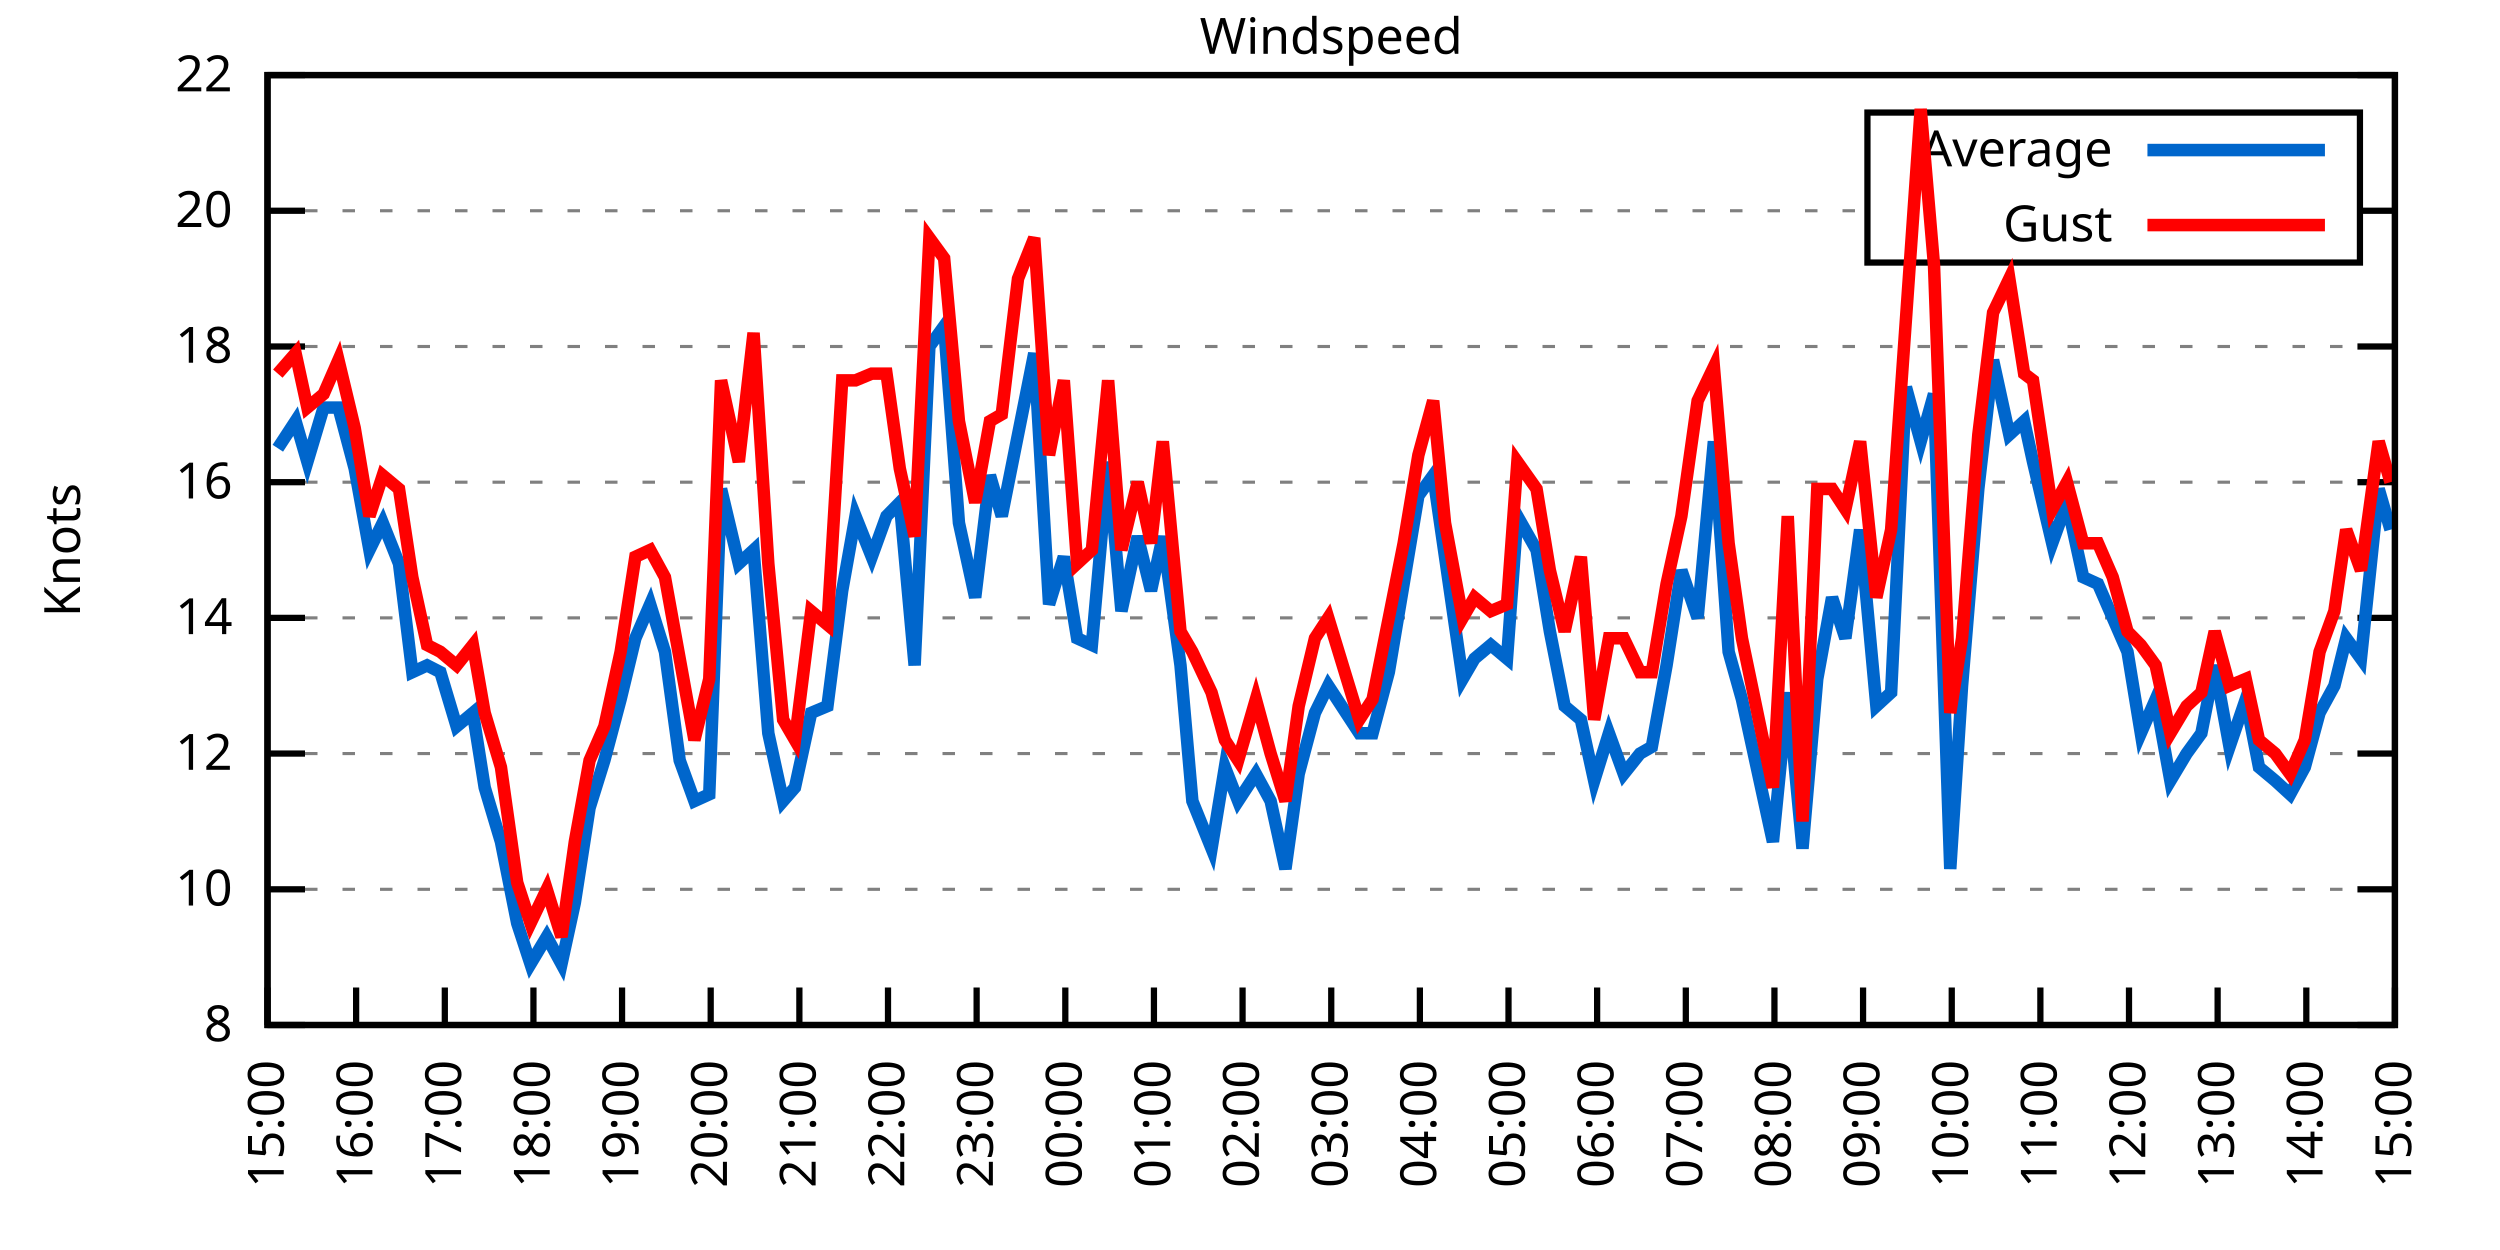
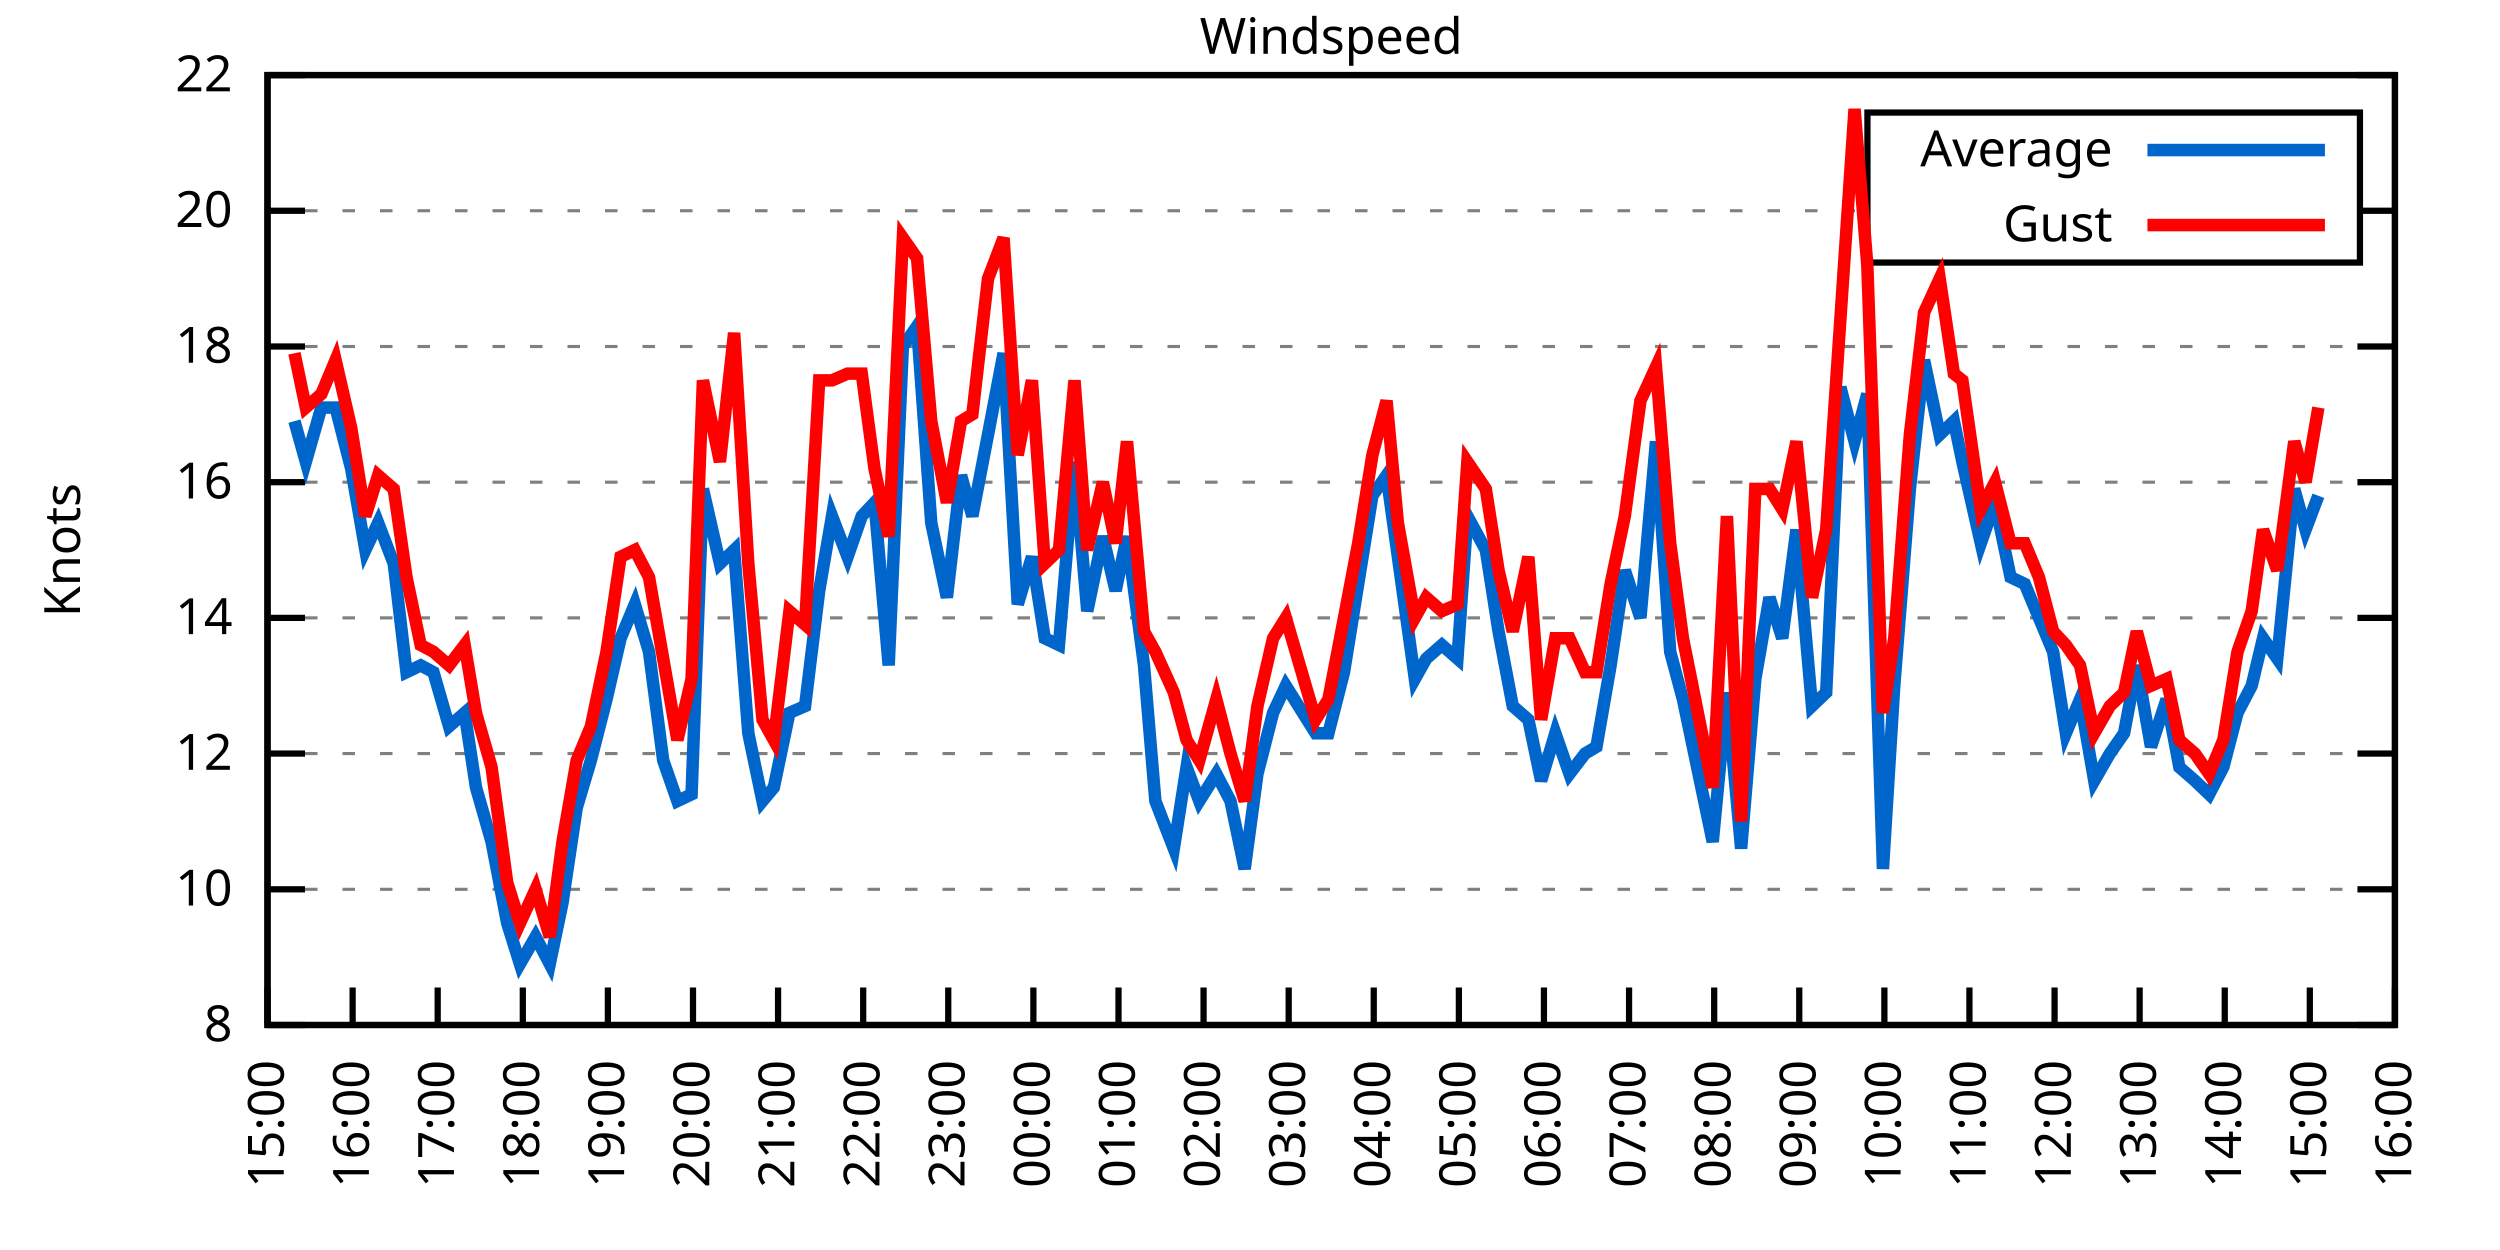
<svg xmlns="http://www.w3.org/2000/svg" xmlns:xlink="http://www.w3.org/1999/xlink" width="400" height="200" viewBox="0 0 400 200">
  <g id="gnuplot_canvas">
    <rect x="0" y="0" width="400" height="200" fill="none" />
    <defs>
      <circle id="gpDot" r="0.5" stroke-width="0.5" stroke="currentColor" />
      <path id="gpPt0" stroke-width="0.333" stroke="currentColor" d="M-1,0 h2 M0,-1 v2" />
      <path id="gpPt1" stroke-width="0.333" stroke="currentColor" d="M-1,-1 L1,1 M1,-1 L-1,1" />
      <path id="gpPt2" stroke-width="0.333" stroke="currentColor" d="M-1,0 L1,0 M0,-1 L0,1 M-1,-1 L1,1 M-1,1 L1,-1" />
      <rect id="gpPt3" stroke-width="0.333" stroke="currentColor" x="-1" y="-1" width="2" height="2" />
      <rect id="gpPt4" stroke-width="0.333" stroke="currentColor" fill="currentColor" x="-1" y="-1" width="2" height="2" />
      <circle id="gpPt5" stroke-width="0.333" stroke="currentColor" cx="0" cy="0" r="1" />
      <use xlink:href="#gpPt5" id="gpPt6" fill="currentColor" stroke="none" />
      <path id="gpPt7" stroke-width="0.333" stroke="currentColor" d="M0,-1.33 L-1.33,0.67 L1.33,0.67 z" />
      <use xlink:href="#gpPt7" id="gpPt8" fill="currentColor" stroke="none" />
      <use xlink:href="#gpPt7" id="gpPt9" stroke="currentColor" transform="rotate(180)" />
      <use xlink:href="#gpPt9" id="gpPt10" fill="currentColor" stroke="none" />
      <use xlink:href="#gpPt3" id="gpPt11" stroke="currentColor" transform="rotate(45)" />
      <use xlink:href="#gpPt11" id="gpPt12" fill="currentColor" stroke="none" />
      <path id="gpPt13" stroke-width="0.333" stroke="currentColor" d="M0,1.330 L1.265,0.411 L0.782,-1.067 L-0.782,-1.076 L-1.265,0.411 z" />
      <use xlink:href="#gpPt13" id="gpPt14" fill="currentColor" stroke="none" />
      <filter id="textbox" filterUnits="objectBoundingBox" x="0" y="0" height="1" width="1">
        <feFlood flood-color="white" flood-opacity="1" result="bgnd" />
        <feComposite in="SourceGraphic" in2="bgnd" operator="atop" />
      </filter>
      <filter id="greybox" filterUnits="objectBoundingBox" x="0" y="0" height="1" width="1">
        <feFlood flood-color="lightgrey" flood-opacity="1" result="grey" />
        <feComposite in="SourceGraphic" in2="grey" operator="atop" />
      </filter>
    </defs>
    <g fill="none" color="white" stroke="currentColor" stroke-width="1.00" stroke-linecap="butt" stroke-linejoin="miter">
</g>
    <g fill="none" color="black" stroke="currentColor" stroke-width="1.00" stroke-linecap="butt" stroke-linejoin="miter">
      <g stroke="none" shape-rendering="crispEdges">
        <polygon fill="rgb(255, 255, 255)" points="42.80,164.00 383.18,164.00 383.18,12.02 42.80,12.02 " />
      </g>
    </g>
    <g fill="none" color="black" stroke="currentColor" stroke-width="1.00" stroke-linecap="butt" stroke-linejoin="miter">
</g>
    <g fill="none" color="black" stroke="black" stroke-width="0.50" stroke-linecap="butt" stroke-linejoin="miter">
</g>
    <g fill="none" color="gray" stroke="currentColor" stroke-width="0.50" stroke-linecap="butt" stroke-linejoin="miter">
      <path stroke="gray" stroke-dasharray="2,4" class="gridline" d="M42.80,164.00 L383.19,164.00  " />
    </g>
    <g fill="none" color="gray" stroke="gray" stroke-width="1.00" stroke-linecap="butt" stroke-linejoin="miter">
</g>
    <g fill="none" color="black" stroke="currentColor" stroke-width="1.00" stroke-linecap="butt" stroke-linejoin="miter">
      <path stroke="black" d="M42.80,164.00 L48.80,164.00 M383.19,164.00 L377.19,164.00  " />
      <g transform="translate(37.20,166.60)" stroke="none" fill="black" font-family="Sans" font-size="8.00" text-anchor="end">
        <text>
          <tspan font-family="Sans"> 8</tspan>
        </text>
      </g>
    </g>
    <g fill="none" color="black" stroke="currentColor" stroke-width="1.00" stroke-linecap="butt" stroke-linejoin="miter">
</g>
    <g fill="none" color="black" stroke="black" stroke-width="0.50" stroke-linecap="butt" stroke-linejoin="miter">
</g>
    <g fill="none" color="gray" stroke="currentColor" stroke-width="0.50" stroke-linecap="butt" stroke-linejoin="miter">
      <path stroke="gray" stroke-dasharray="2,4" class="gridline" d="M42.80,142.29 L383.19,142.29  " />
    </g>
    <g fill="none" color="gray" stroke="gray" stroke-width="1.00" stroke-linecap="butt" stroke-linejoin="miter">
</g>
    <g fill="none" color="black" stroke="currentColor" stroke-width="1.00" stroke-linecap="butt" stroke-linejoin="miter">
      <path stroke="black" d="M42.80,142.29 L48.80,142.29 M383.19,142.29 L377.19,142.29  " />
      <g transform="translate(37.20,144.89)" stroke="none" fill="black" font-family="Sans" font-size="8.00" text-anchor="end">
        <text>
          <tspan font-family="Sans"> 10</tspan>
        </text>
      </g>
    </g>
    <g fill="none" color="black" stroke="currentColor" stroke-width="1.00" stroke-linecap="butt" stroke-linejoin="miter">
</g>
    <g fill="none" color="black" stroke="black" stroke-width="0.50" stroke-linecap="butt" stroke-linejoin="miter">
</g>
    <g fill="none" color="gray" stroke="currentColor" stroke-width="0.50" stroke-linecap="butt" stroke-linejoin="miter">
      <path stroke="gray" stroke-dasharray="2,4" class="gridline" d="M42.80,120.57 L383.19,120.57  " />
    </g>
    <g fill="none" color="gray" stroke="gray" stroke-width="1.00" stroke-linecap="butt" stroke-linejoin="miter">
</g>
    <g fill="none" color="black" stroke="currentColor" stroke-width="1.00" stroke-linecap="butt" stroke-linejoin="miter">
      <path stroke="black" d="M42.80,120.57 L48.80,120.57 M383.19,120.57 L377.19,120.57  " />
      <g transform="translate(37.20,123.17)" stroke="none" fill="black" font-family="Sans" font-size="8.00" text-anchor="end">
        <text>
          <tspan font-family="Sans"> 12</tspan>
        </text>
      </g>
    </g>
    <g fill="none" color="black" stroke="currentColor" stroke-width="1.00" stroke-linecap="butt" stroke-linejoin="miter">
</g>
    <g fill="none" color="black" stroke="black" stroke-width="0.50" stroke-linecap="butt" stroke-linejoin="miter">
</g>
    <g fill="none" color="gray" stroke="currentColor" stroke-width="0.50" stroke-linecap="butt" stroke-linejoin="miter">
      <path stroke="gray" stroke-dasharray="2,4" class="gridline" d="M42.80,98.86 L383.19,98.86  " />
    </g>
    <g fill="none" color="gray" stroke="gray" stroke-width="1.00" stroke-linecap="butt" stroke-linejoin="miter">
</g>
    <g fill="none" color="black" stroke="currentColor" stroke-width="1.00" stroke-linecap="butt" stroke-linejoin="miter">
      <path stroke="black" d="M42.80,98.86 L48.80,98.86 M383.19,98.86 L377.19,98.86  " />
      <g transform="translate(37.20,101.46)" stroke="none" fill="black" font-family="Sans" font-size="8.00" text-anchor="end">
        <text>
          <tspan font-family="Sans"> 14</tspan>
        </text>
      </g>
    </g>
    <g fill="none" color="black" stroke="currentColor" stroke-width="1.00" stroke-linecap="butt" stroke-linejoin="miter">
</g>
    <g fill="none" color="black" stroke="black" stroke-width="0.50" stroke-linecap="butt" stroke-linejoin="miter">
</g>
    <g fill="none" color="gray" stroke="currentColor" stroke-width="0.50" stroke-linecap="butt" stroke-linejoin="miter">
      <path stroke="gray" stroke-dasharray="2,4" class="gridline" d="M42.80,77.15 L383.19,77.15  " />
    </g>
    <g fill="none" color="gray" stroke="gray" stroke-width="1.00" stroke-linecap="butt" stroke-linejoin="miter">
</g>
    <g fill="none" color="black" stroke="currentColor" stroke-width="1.00" stroke-linecap="butt" stroke-linejoin="miter">
      <path stroke="black" d="M42.80,77.15 L48.80,77.15 M383.19,77.15 L377.19,77.15  " />
      <g transform="translate(37.20,79.75)" stroke="none" fill="black" font-family="Sans" font-size="8.00" text-anchor="end">
        <text>
          <tspan font-family="Sans"> 16</tspan>
        </text>
      </g>
    </g>
    <g fill="none" color="black" stroke="currentColor" stroke-width="1.00" stroke-linecap="butt" stroke-linejoin="miter">
</g>
    <g fill="none" color="black" stroke="black" stroke-width="0.50" stroke-linecap="butt" stroke-linejoin="miter">
</g>
    <g fill="none" color="gray" stroke="currentColor" stroke-width="0.50" stroke-linecap="butt" stroke-linejoin="miter">
      <path stroke="gray" stroke-dasharray="2,4" class="gridline" d="M42.80,55.44 L383.19,55.44  " />
    </g>
    <g fill="none" color="gray" stroke="gray" stroke-width="1.00" stroke-linecap="butt" stroke-linejoin="miter">
</g>
    <g fill="none" color="black" stroke="currentColor" stroke-width="1.00" stroke-linecap="butt" stroke-linejoin="miter">
      <path stroke="black" d="M42.80,55.44 L48.80,55.44 M383.19,55.44 L377.19,55.44  " />
      <g transform="translate(37.20,58.04)" stroke="none" fill="black" font-family="Sans" font-size="8.00" text-anchor="end">
        <text>
          <tspan font-family="Sans"> 18</tspan>
        </text>
      </g>
    </g>
    <g fill="none" color="black" stroke="currentColor" stroke-width="1.00" stroke-linecap="butt" stroke-linejoin="miter">
</g>
    <g fill="none" color="black" stroke="black" stroke-width="0.50" stroke-linecap="butt" stroke-linejoin="miter">
</g>
    <g fill="none" color="gray" stroke="currentColor" stroke-width="0.50" stroke-linecap="butt" stroke-linejoin="miter">
      <path stroke="gray" stroke-dasharray="2,4" class="gridline" d="M42.80,33.72 L298.79,33.72 M377.59,33.72 L383.19,33.72  " />
    </g>
    <g fill="none" color="gray" stroke="gray" stroke-width="1.00" stroke-linecap="butt" stroke-linejoin="miter">
</g>
    <g fill="none" color="black" stroke="currentColor" stroke-width="1.00" stroke-linecap="butt" stroke-linejoin="miter">
      <path stroke="black" d="M42.80,33.72 L48.80,33.72 M383.19,33.72 L377.19,33.72  " />
      <g transform="translate(37.20,36.32)" stroke="none" fill="black" font-family="Sans" font-size="8.00" text-anchor="end">
        <text>
          <tspan font-family="Sans"> 20</tspan>
        </text>
      </g>
    </g>
    <g fill="none" color="black" stroke="currentColor" stroke-width="1.00" stroke-linecap="butt" stroke-linejoin="miter">
</g>
    <g fill="none" color="black" stroke="black" stroke-width="0.50" stroke-linecap="butt" stroke-linejoin="miter">
</g>
    <g fill="none" color="gray" stroke="currentColor" stroke-width="0.50" stroke-linecap="butt" stroke-linejoin="miter">
      <path stroke="gray" stroke-dasharray="2,4" class="gridline" d="M42.80,12.01 L383.19,12.01  " />
    </g>
    <g fill="none" color="gray" stroke="gray" stroke-width="1.00" stroke-linecap="butt" stroke-linejoin="miter">
</g>
    <g fill="none" color="black" stroke="currentColor" stroke-width="1.00" stroke-linecap="butt" stroke-linejoin="miter">
      <path stroke="black" d="M42.80,12.01 L48.80,12.01 M383.19,12.01 L377.19,12.01  " />
      <g transform="translate(37.20,14.61)" stroke="none" fill="black" font-family="Sans" font-size="8.00" text-anchor="end">
        <text>
          <tspan font-family="Sans"> 22</tspan>
        </text>
      </g>
    </g>
    <g fill="none" color="black" stroke="currentColor" stroke-width="1.00" stroke-linecap="butt" stroke-linejoin="miter">
      <path stroke="black" d="M42.80,164.00 L42.80,158.00  " />
      <g transform="translate(45.40,169.60) rotate(270.00)" stroke="none" fill="black" font-family="Sans" font-size="8.00" text-anchor="end">
        <text>
          <tspan font-family="Sans">15:00</tspan>
        </text>
      </g>
    </g>
    <g fill="none" color="black" stroke="currentColor" stroke-width="1.00" stroke-linecap="butt" stroke-linejoin="miter">
-       <path stroke="black" d="M56.98,164.00 L56.98,158.00  " />
-       <g transform="translate(59.58,169.60) rotate(270.00)" stroke="none" fill="black" font-family="Sans" font-size="8.00" text-anchor="end">
+       <path stroke="black" d="M56.42,164.00 L56.42,158.00  " />
+       <g transform="translate(59.02,169.60) rotate(270.00)" stroke="none" fill="black" font-family="Sans" font-size="8.00" text-anchor="end">
        <text>
          <tspan font-family="Sans">16:00</tspan>
        </text>
      </g>
    </g>
    <g fill="none" color="black" stroke="currentColor" stroke-width="1.00" stroke-linecap="butt" stroke-linejoin="miter">
-       <path stroke="black" d="M71.17,164.00 L71.17,158.00  " />
-       <g transform="translate(73.77,169.60) rotate(270.00)" stroke="none" fill="black" font-family="Sans" font-size="8.00" text-anchor="end">
+       <path stroke="black" d="M70.03,164.00 L70.03,158.00  " />
+       <g transform="translate(72.63,169.60) rotate(270.00)" stroke="none" fill="black" font-family="Sans" font-size="8.00" text-anchor="end">
        <text>
          <tspan font-family="Sans">17:00</tspan>
        </text>
      </g>
    </g>
    <g fill="none" color="black" stroke="currentColor" stroke-width="1.00" stroke-linecap="butt" stroke-linejoin="miter">
-       <path stroke="black" d="M85.35,164.00 L85.35,158.00  " />
-       <g transform="translate(87.95,169.60) rotate(270.00)" stroke="none" fill="black" font-family="Sans" font-size="8.00" text-anchor="end">
+       <path stroke="black" d="M83.65,164.00 L83.65,158.00  " />
+       <g transform="translate(86.25,169.60) rotate(270.00)" stroke="none" fill="black" font-family="Sans" font-size="8.00" text-anchor="end">
        <text>
          <tspan font-family="Sans">18:00</tspan>
        </text>
      </g>
    </g>
    <g fill="none" color="black" stroke="currentColor" stroke-width="1.00" stroke-linecap="butt" stroke-linejoin="miter">
-       <path stroke="black" d="M99.53,164.00 L99.53,158.00  " />
-       <g transform="translate(102.13,169.60) rotate(270.00)" stroke="none" fill="black" font-family="Sans" font-size="8.00" text-anchor="end">
+       <path stroke="black" d="M97.26,164.00 L97.26,158.00  " />
+       <g transform="translate(99.86,169.60) rotate(270.00)" stroke="none" fill="black" font-family="Sans" font-size="8.00" text-anchor="end">
        <text>
          <tspan font-family="Sans">19:00</tspan>
        </text>
      </g>
    </g>
    <g fill="none" color="black" stroke="currentColor" stroke-width="1.00" stroke-linecap="butt" stroke-linejoin="miter">
-       <path stroke="black" d="M113.71,164.00 L113.71,158.00  " />
-       <g transform="translate(116.31,169.60) rotate(270.00)" stroke="none" fill="black" font-family="Sans" font-size="8.00" text-anchor="end">
+       <path stroke="black" d="M110.88,164.00 L110.88,158.00  " />
+       <g transform="translate(113.48,169.60) rotate(270.00)" stroke="none" fill="black" font-family="Sans" font-size="8.00" text-anchor="end">
        <text>
          <tspan font-family="Sans">20:00</tspan>
        </text>
      </g>
    </g>
    <g fill="none" color="black" stroke="currentColor" stroke-width="1.00" stroke-linecap="butt" stroke-linejoin="miter">
-       <path stroke="black" d="M127.90,164.00 L127.90,158.00  " />
-       <g transform="translate(130.50,169.60) rotate(270.00)" stroke="none" fill="black" font-family="Sans" font-size="8.00" text-anchor="end">
+       <path stroke="black" d="M124.49,164.00 L124.49,158.00  " />
+       <g transform="translate(127.09,169.60) rotate(270.00)" stroke="none" fill="black" font-family="Sans" font-size="8.00" text-anchor="end">
        <text>
          <tspan font-family="Sans">21:00</tspan>
        </text>
      </g>
    </g>
    <g fill="none" color="black" stroke="currentColor" stroke-width="1.00" stroke-linecap="butt" stroke-linejoin="miter">
-       <path stroke="black" d="M142.08,164.00 L142.08,158.00  " />
-       <g transform="translate(144.68,169.60) rotate(270.00)" stroke="none" fill="black" font-family="Sans" font-size="8.00" text-anchor="end">
+       <path stroke="black" d="M138.11,164.00 L138.11,158.00  " />
+       <g transform="translate(140.71,169.60) rotate(270.00)" stroke="none" fill="black" font-family="Sans" font-size="8.00" text-anchor="end">
        <text>
          <tspan font-family="Sans">22:00</tspan>
        </text>
      </g>
    </g>
    <g fill="none" color="black" stroke="currentColor" stroke-width="1.00" stroke-linecap="butt" stroke-linejoin="miter">
-       <path stroke="black" d="M156.26,164.00 L156.26,158.00  " />
-       <g transform="translate(158.86,169.60) rotate(270.00)" stroke="none" fill="black" font-family="Sans" font-size="8.00" text-anchor="end">
+       <path stroke="black" d="M151.72,164.00 L151.72,158.00  " />
+       <g transform="translate(154.32,169.60) rotate(270.00)" stroke="none" fill="black" font-family="Sans" font-size="8.00" text-anchor="end">
        <text>
          <tspan font-family="Sans">23:00</tspan>
        </text>
      </g>
    </g>
    <g fill="none" color="black" stroke="currentColor" stroke-width="1.00" stroke-linecap="butt" stroke-linejoin="miter">
-       <path stroke="black" d="M170.45,164.00 L170.45,158.00  " />
-       <g transform="translate(173.05,169.60) rotate(270.00)" stroke="none" fill="black" font-family="Sans" font-size="8.00" text-anchor="end">
+       <path stroke="black" d="M165.34,164.00 L165.34,158.00  " />
+       <g transform="translate(167.94,169.60) rotate(270.00)" stroke="none" fill="black" font-family="Sans" font-size="8.00" text-anchor="end">
        <text>
          <tspan font-family="Sans">00:00</tspan>
        </text>
      </g>
    </g>
    <g fill="none" color="black" stroke="currentColor" stroke-width="1.00" stroke-linecap="butt" stroke-linejoin="miter">
-       <path stroke="black" d="M184.63,164.00 L184.63,158.00  " />
-       <g transform="translate(187.23,169.60) rotate(270.00)" stroke="none" fill="black" font-family="Sans" font-size="8.00" text-anchor="end">
+       <path stroke="black" d="M178.96,164.00 L178.96,158.00  " />
+       <g transform="translate(181.56,169.60) rotate(270.00)" stroke="none" fill="black" font-family="Sans" font-size="8.00" text-anchor="end">
        <text>
          <tspan font-family="Sans">01:00</tspan>
        </text>
      </g>
    </g>
    <g fill="none" color="black" stroke="currentColor" stroke-width="1.00" stroke-linecap="butt" stroke-linejoin="miter">
-       <path stroke="black" d="M198.81,164.00 L198.81,158.00  " />
-       <g transform="translate(201.41,169.60) rotate(270.00)" stroke="none" fill="black" font-family="Sans" font-size="8.00" text-anchor="end">
+       <path stroke="black" d="M192.57,164.00 L192.57,158.00  " />
+       <g transform="translate(195.17,169.60) rotate(270.00)" stroke="none" fill="black" font-family="Sans" font-size="8.00" text-anchor="end">
        <text>
          <tspan font-family="Sans">02:00</tspan>
        </text>
      </g>
    </g>
    <g fill="none" color="black" stroke="currentColor" stroke-width="1.00" stroke-linecap="butt" stroke-linejoin="miter">
-       <path stroke="black" d="M213.00,164.00 L213.00,158.00  " />
-       <g transform="translate(215.60,169.60) rotate(270.00)" stroke="none" fill="black" font-family="Sans" font-size="8.00" text-anchor="end">
+       <path stroke="black" d="M206.19,164.00 L206.19,158.00  " />
+       <g transform="translate(208.79,169.60) rotate(270.00)" stroke="none" fill="black" font-family="Sans" font-size="8.00" text-anchor="end">
        <text>
          <tspan font-family="Sans">03:00</tspan>
        </text>
      </g>
    </g>
    <g fill="none" color="black" stroke="currentColor" stroke-width="1.00" stroke-linecap="butt" stroke-linejoin="miter">
-       <path stroke="black" d="M227.18,164.00 L227.18,158.00  " />
-       <g transform="translate(229.78,169.60) rotate(270.00)" stroke="none" fill="black" font-family="Sans" font-size="8.00" text-anchor="end">
+       <path stroke="black" d="M219.80,164.00 L219.80,158.00  " />
+       <g transform="translate(222.40,169.60) rotate(270.00)" stroke="none" fill="black" font-family="Sans" font-size="8.00" text-anchor="end">
        <text>
          <tspan font-family="Sans">04:00</tspan>
        </text>
      </g>
    </g>
    <g fill="none" color="black" stroke="currentColor" stroke-width="1.00" stroke-linecap="butt" stroke-linejoin="miter">
-       <path stroke="black" d="M241.36,164.00 L241.36,158.00  " />
-       <g transform="translate(243.96,169.60) rotate(270.00)" stroke="none" fill="black" font-family="Sans" font-size="8.00" text-anchor="end">
+       <path stroke="black" d="M233.42,164.00 L233.42,158.00  " />
+       <g transform="translate(236.02,169.60) rotate(270.00)" stroke="none" fill="black" font-family="Sans" font-size="8.00" text-anchor="end">
        <text>
          <tspan font-family="Sans">05:00</tspan>
        </text>
      </g>
    </g>
    <g fill="none" color="black" stroke="currentColor" stroke-width="1.00" stroke-linecap="butt" stroke-linejoin="miter">
-       <path stroke="black" d="M255.54,164.00 L255.54,158.00  " />
-       <g transform="translate(258.14,169.60) rotate(270.00)" stroke="none" fill="black" font-family="Sans" font-size="8.00" text-anchor="end">
+       <path stroke="black" d="M247.03,164.00 L247.03,158.00  " />
+       <g transform="translate(249.63,169.60) rotate(270.00)" stroke="none" fill="black" font-family="Sans" font-size="8.00" text-anchor="end">
        <text>
          <tspan font-family="Sans">06:00</tspan>
        </text>
      </g>
    </g>
    <g fill="none" color="black" stroke="currentColor" stroke-width="1.00" stroke-linecap="butt" stroke-linejoin="miter">
-       <path stroke="black" d="M269.73,164.00 L269.73,158.00  " />
-       <g transform="translate(272.33,169.60) rotate(270.00)" stroke="none" fill="black" font-family="Sans" font-size="8.00" text-anchor="end">
+       <path stroke="black" d="M260.65,164.00 L260.65,158.00  " />
+       <g transform="translate(263.25,169.60) rotate(270.00)" stroke="none" fill="black" font-family="Sans" font-size="8.00" text-anchor="end">
        <text>
          <tspan font-family="Sans">07:00</tspan>
        </text>
      </g>
    </g>
    <g fill="none" color="black" stroke="currentColor" stroke-width="1.00" stroke-linecap="butt" stroke-linejoin="miter">
-       <path stroke="black" d="M283.91,164.00 L283.91,158.00  " />
-       <g transform="translate(286.51,169.60) rotate(270.00)" stroke="none" fill="black" font-family="Sans" font-size="8.00" text-anchor="end">
+       <path stroke="black" d="M274.27,164.00 L274.27,158.00  " />
+       <g transform="translate(276.87,169.60) rotate(270.00)" stroke="none" fill="black" font-family="Sans" font-size="8.00" text-anchor="end">
        <text>
          <tspan font-family="Sans">08:00</tspan>
        </text>
      </g>
    </g>
    <g fill="none" color="black" stroke="currentColor" stroke-width="1.00" stroke-linecap="butt" stroke-linejoin="miter">
-       <path stroke="black" d="M298.09,164.00 L298.09,158.00  " />
-       <g transform="translate(300.69,169.60) rotate(270.00)" stroke="none" fill="black" font-family="Sans" font-size="8.00" text-anchor="end">
+       <path stroke="black" d="M287.88,164.00 L287.88,158.00  " />
+       <g transform="translate(290.48,169.60) rotate(270.00)" stroke="none" fill="black" font-family="Sans" font-size="8.00" text-anchor="end">
        <text>
          <tspan font-family="Sans">09:00</tspan>
        </text>
      </g>
    </g>
    <g fill="none" color="black" stroke="currentColor" stroke-width="1.00" stroke-linecap="butt" stroke-linejoin="miter">
-       <path stroke="black" d="M312.28,164.00 L312.28,158.00  " />
-       <g transform="translate(314.88,169.60) rotate(270.00)" stroke="none" fill="black" font-family="Sans" font-size="8.00" text-anchor="end">
+       <path stroke="black" d="M301.50,164.00 L301.50,158.00  " />
+       <g transform="translate(304.10,169.60) rotate(270.00)" stroke="none" fill="black" font-family="Sans" font-size="8.00" text-anchor="end">
        <text>
          <tspan font-family="Sans">10:00</tspan>
        </text>
      </g>
    </g>
    <g fill="none" color="black" stroke="currentColor" stroke-width="1.00" stroke-linecap="butt" stroke-linejoin="miter">
-       <path stroke="black" d="M326.46,164.00 L326.46,158.00  " />
-       <g transform="translate(329.06,169.60) rotate(270.00)" stroke="none" fill="black" font-family="Sans" font-size="8.00" text-anchor="end">
+       <path stroke="black" d="M315.11,164.00 L315.11,158.00  " />
+       <g transform="translate(317.71,169.60) rotate(270.00)" stroke="none" fill="black" font-family="Sans" font-size="8.00" text-anchor="end">
        <text>
          <tspan font-family="Sans">11:00</tspan>
        </text>
      </g>
    </g>
    <g fill="none" color="black" stroke="currentColor" stroke-width="1.00" stroke-linecap="butt" stroke-linejoin="miter">
-       <path stroke="black" d="M340.64,164.00 L340.64,158.00  " />
-       <g transform="translate(343.24,169.60) rotate(270.00)" stroke="none" fill="black" font-family="Sans" font-size="8.00" text-anchor="end">
+       <path stroke="black" d="M328.73,164.00 L328.73,158.00  " />
+       <g transform="translate(331.33,169.60) rotate(270.00)" stroke="none" fill="black" font-family="Sans" font-size="8.00" text-anchor="end">
        <text>
          <tspan font-family="Sans">12:00</tspan>
        </text>
      </g>
    </g>
    <g fill="none" color="black" stroke="currentColor" stroke-width="1.00" stroke-linecap="butt" stroke-linejoin="miter">
-       <path stroke="black" d="M354.82,164.00 L354.82,158.00  " />
-       <g transform="translate(357.42,169.60) rotate(270.00)" stroke="none" fill="black" font-family="Sans" font-size="8.00" text-anchor="end">
+       <path stroke="black" d="M342.34,164.00 L342.34,158.00  " />
+       <g transform="translate(344.94,169.60) rotate(270.00)" stroke="none" fill="black" font-family="Sans" font-size="8.00" text-anchor="end">
        <text>
          <tspan font-family="Sans">13:00</tspan>
        </text>
      </g>
    </g>
    <g fill="none" color="black" stroke="currentColor" stroke-width="1.00" stroke-linecap="butt" stroke-linejoin="miter">
-       <path stroke="black" d="M369.01,164.00 L369.01,158.00  " />
-       <g transform="translate(371.61,169.60) rotate(270.00)" stroke="none" fill="black" font-family="Sans" font-size="8.00" text-anchor="end">
+       <path stroke="black" d="M355.96,164.00 L355.96,158.00  " />
+       <g transform="translate(358.56,169.60) rotate(270.00)" stroke="none" fill="black" font-family="Sans" font-size="8.00" text-anchor="end">
        <text>
          <tspan font-family="Sans">14:00</tspan>
+         </text>
+       </g>
+     </g>
+     <g fill="none" color="black" stroke="currentColor" stroke-width="1.00" stroke-linecap="butt" stroke-linejoin="miter">
+       <path stroke="black" d="M369.57,164.00 L369.57,158.00  " />
+       <g transform="translate(372.17,169.60) rotate(270.00)" stroke="none" fill="black" font-family="Sans" font-size="8.00" text-anchor="end">
+         <text>
+           <tspan font-family="Sans">15:00</tspan>
        </text>
      </g>
    </g>
    <g fill="none" color="black" stroke="currentColor" stroke-width="1.00" stroke-linecap="butt" stroke-linejoin="miter">
      <path stroke="black" d="M383.19,164.00 L383.19,158.00  " />
      <g transform="translate(385.79,169.60) rotate(270.00)" stroke="none" fill="black" font-family="Sans" font-size="8.00" text-anchor="end">
        <text>
-           <tspan font-family="Sans">15:00</tspan>
+           <tspan font-family="Sans">16:00</tspan>
        </text>
      </g>
    </g>
    <g fill="none" color="black" stroke="currentColor" stroke-width="1.00" stroke-linecap="butt" stroke-linejoin="miter">
</g>
    <g fill="none" color="black" stroke="currentColor" stroke-width="1.00" stroke-linecap="butt" stroke-linejoin="miter">
      <path stroke="black" d="M42.80,12.01 L42.80,164.00 L383.19,164.00 L383.19,12.01 L42.80,12.01 Z  " />
    </g>
    <g fill="none" color="black" stroke="currentColor" stroke-width="1.00" stroke-linecap="butt" stroke-linejoin="miter">
</g>
    <g fill="none" color="black" stroke="currentColor" stroke-width="1.00" stroke-linecap="butt" stroke-linejoin="miter">
      <path stroke="black" d="M298.79,42.01 L298.79,18.01 L377.59,18.01 L377.59,42.01 L298.79,42.01 Z  " />
    </g>
    <g id="Windspeed_plot_1">
      <g fill="none" color="white" stroke="black" stroke-width="2.00" stroke-linecap="butt" stroke-linejoin="miter">
</g>
      <g fill="none" color="black" stroke="currentColor" stroke-width="2.00" stroke-linecap="butt" stroke-linejoin="miter">
        <g transform="translate(337.99,26.61)" stroke="none" fill="black" font-family="Sans" font-size="8.00" text-anchor="end">
          <text>
            <tspan font-family="Sans">Average</tspan>
          </text>
        </g>
      </g>
      <g fill="none" color="black" stroke="currentColor" stroke-width="2.00" stroke-linecap="butt" stroke-linejoin="miter">
-         <path stroke="rgb(  0, 102, 204)" d="M343.59,24.01 L371.99,24.01 M44.45,71.72 L47.29,67.38 L49.18,73.89 L51.78,65.21 L54.15,65.21 L56.75,74.98   L59.11,88.00 L61.24,83.66 L63.84,90.18 L65.97,107.55 L68.33,106.46 L70.46,107.55 L73.06,116.23 L75.66,114.06   L77.55,126.00 L80.15,134.69 L82.75,147.72 L84.88,154.23 L87.48,149.89 L89.84,154.23 L91.97,144.46 L94.33,129.26   L96.70,121.66 L99.30,111.89 L101.66,102.12 L104.02,96.69 L106.39,104.29 L108.75,121.66 L111.11,128.17 L113.48,127.09   L115.37,78.23 L118.21,90.18 L120.57,88.00 L122.93,117.32 L125.30,128.17 L127.19,126.00 L129.79,114.06 L132.39,112.97   L134.75,94.52 L136.88,82.58 L139.48,89.09 L141.84,82.58 L143.97,80.41 L146.34,106.46 L148.70,55.44 L151.06,52.18   L153.43,83.66 L156.03,95.60 L158.39,76.06 L160.28,82.58 L162.88,69.55 L165.48,56.52 L167.85,96.69 L170.21,89.09   L172.34,102.12 L174.70,103.20 L177.30,73.89 L179.43,97.78 L182.03,85.83 L184.16,94.52 L186.05,85.83 L188.88,106.46   L190.78,128.17 L193.85,135.77 L195.98,122.75 L198.10,128.17 L200.94,123.83 L203.30,128.17 L205.67,139.03 L207.79,123.83   L210.39,114.06 L212.52,109.72 L217.49,117.32 L219.61,117.32 L222.21,107.55 L224.58,93.43 L226.94,79.32 L229.31,76.06   L231.20,89.09 L234.03,108.63 L235.92,105.38 L238.52,103.20 L241.12,105.38 L242.78,82.58 L245.85,88.00 L247.98,101.03   L250.34,112.97 L252.94,115.15 L255.07,124.92 L257.43,117.32 L259.80,123.83 L262.40,120.57 L264.29,119.49 L266.65,106.46   L269.02,91.26 L271.62,98.86 L274.22,70.63 L276.58,104.29 L278.71,111.89 L283.67,134.69 L286.04,110.80 L288.40,135.77   L290.76,108.63 L293.13,95.60 L295.26,102.12 L297.62,84.75 L300.22,112.97 L302.58,110.80 L304.95,61.95 L307.31,70.63   L309.44,63.04 L312.04,139.03 L313.93,109.72 L316.53,78.23 L318.89,57.61 L321.49,69.55 L323.86,67.38 L325.28,73.89   L328.35,86.92 L330.71,80.41 L333.31,92.35 L335.68,93.43 L338.04,98.86 L340.40,104.29 L342.53,117.32 L344.90,111.89   L347.26,124.92 L349.86,120.57 L352.22,117.32 L354.35,106.46 L356.72,119.49 L359.32,111.89 L361.44,122.75 L364.04,124.92   L366.41,127.09 L368.77,122.75 L371.13,114.06 L373.50,109.72 L375.39,102.12 L377.75,105.38 L380.59,78.23 L382.48,84.75    " />
+         <path stroke="rgb(  0, 102, 204)" d="M343.59,24.01 L371.99,24.01 M47.11,67.38 L48.93,73.89 L51.42,65.21 L53.69,65.21 L56.19,74.98 L58.46,88.00   L60.50,83.66 L63.00,90.18 L65.04,107.55 L67.31,106.46 L69.35,107.55 L71.85,116.23 L74.34,114.06 L76.16,126.00   L78.65,134.69 L81.15,147.72 L83.19,154.23 L85.69,149.89 L87.96,154.23 L90.00,144.46 L92.27,129.26 L94.54,121.66   L97.04,111.89 L99.30,102.12 L101.57,96.69 L103.84,104.29 L106.11,121.66 L108.38,128.17 L110.65,127.09 L112.47,78.23   L115.19,90.18 L117.46,88.00 L119.73,117.32 L122.00,128.17 L123.81,126.00 L126.31,114.06 L128.81,112.97 L131.07,94.52   L133.12,82.58 L135.61,89.09 L137.88,82.58 L139.92,80.41 L142.19,106.46 L144.46,55.44 L146.73,52.18 L149.00,83.66   L151.50,95.60 L153.77,76.06 L155.58,82.58 L158.08,69.55 L160.57,56.52 L162.84,96.69 L165.11,89.09 L167.16,102.12   L169.43,103.20 L171.92,73.89 L173.96,97.78 L176.46,85.83 L178.50,94.52 L180.32,85.83 L183.04,106.46 L184.86,128.17   L187.81,135.77 L189.85,122.75 L191.89,128.17 L194.61,123.83 L196.88,128.17 L199.15,139.03 L201.19,123.83 L203.69,114.06   L205.73,109.72 L210.50,117.32 L212.54,117.32 L215.04,107.55 L217.31,93.43 L219.58,79.32 L221.85,76.06 L223.66,89.09   L226.38,108.63 L228.20,105.38 L230.70,103.20 L233.19,105.38 L234.78,82.58 L237.73,88.00 L239.77,101.03 L242.04,112.97   L244.54,115.15 L246.58,124.92 L248.85,117.32 L251.12,123.83 L253.61,120.57 L255.43,119.49 L257.70,106.46 L259.97,91.26   L262.47,98.86 L264.96,70.63 L267.23,104.29 L269.27,111.89 L274.04,134.69 L276.31,110.80 L278.58,135.77 L280.85,108.63   L283.12,95.60 L285.16,102.12 L287.43,84.75 L289.92,112.97 L292.19,110.80 L294.46,61.95 L296.73,70.63 L298.77,63.04   L301.27,139.03 L303.08,109.72 L305.58,78.23 L307.85,57.61 L310.35,69.55 L312.62,67.38 L313.98,73.89 L316.93,86.92   L319.20,80.41 L321.69,92.35 L323.96,93.43 L326.23,98.86 L328.50,104.29 L330.54,117.32 L332.81,111.89 L335.08,124.92   L337.58,120.57 L339.85,117.32 L341.89,106.46 L344.16,119.49 L346.65,111.89 L348.70,122.75 L351.19,124.92 L353.46,127.09   L355.73,122.75 L358.00,114.06 L360.27,109.72 L362.09,102.12 L364.36,105.38 L367.08,78.23 L368.89,84.75 L370.94,79.32    " />
      </g>
    </g>
    <g id="Windspeed_plot_2">
      <g fill="none" color="black" stroke="currentColor" stroke-width="2.00" stroke-linecap="butt" stroke-linejoin="miter">
        <g transform="translate(337.99,38.61)" stroke="none" fill="black" font-family="Sans" font-size="8.00" text-anchor="end">
          <text>
            <tspan font-family="Sans">Gust</tspan>
          </text>
        </g>
      </g>
      <g fill="none" color="black" stroke="currentColor" stroke-width="2.00" stroke-linecap="butt" stroke-linejoin="miter">
-         <path stroke="rgb(255,   0,   0)" d="M343.59,36.01 L371.99,36.01 M44.45,59.78 L47.29,56.52 L49.18,65.21 L51.78,63.04 L54.15,57.61 L56.75,68.46   L59.11,82.58 L61.24,76.06 L63.84,78.23 L65.97,92.35 L68.33,103.20 L70.46,104.29 L73.06,106.46 L75.66,103.20   L77.55,114.06 L80.15,122.75 L82.75,141.20 L84.88,147.72 L87.48,142.29 L89.84,149.89 L91.97,134.69 L94.33,121.66   L96.70,116.23 L99.30,104.29 L101.66,89.09 L104.02,88.00 L106.39,92.35 L108.75,105.38 L111.11,118.40 L113.48,108.63   L115.37,60.86 L118.21,73.89 L120.57,53.26 L122.93,90.18 L125.30,115.15 L127.19,118.40 L129.79,97.78 L132.39,99.95   L134.75,60.86 L136.88,60.86 L139.48,59.78 L141.84,59.78 L143.97,74.98 L146.34,85.83 L148.70,38.07 L151.06,41.32   L153.43,67.38 L156.03,80.41 L158.39,67.38 L160.28,66.29 L162.88,44.58 L165.48,38.07 L167.85,72.81 L170.21,60.86   L172.34,90.18 L174.70,88.00 L177.30,60.86 L179.43,88.00 L182.03,77.15 L184.16,86.92 L186.05,70.63 L188.88,101.03   L190.78,104.29 L193.85,110.80 L195.98,118.40 L198.10,121.66 L200.94,111.89 L203.30,120.57 L205.67,128.17 L207.79,112.97   L210.39,102.12 L212.52,98.86 L217.49,115.15 L219.61,111.89 L222.21,98.86 L224.58,86.92 L226.94,72.81 L229.31,64.12   L231.20,83.66 L234.03,98.86 L235.92,95.60 L238.52,97.78 L241.12,96.69 L242.78,73.89 L245.85,78.23 L247.98,91.26   L250.34,101.03 L252.94,89.09 L255.07,115.15 L257.43,102.12 L259.80,102.12 L262.40,107.55 L264.29,107.55 L266.65,93.43   L269.02,82.58 L271.62,64.12 L274.22,58.69 L276.58,86.92 L278.71,102.12 L283.67,126.00 L286.04,82.58 L288.40,131.43   L290.76,78.23 L293.13,78.23 L295.26,81.49 L297.62,70.63 L300.22,95.60 L302.58,84.75 L304.95,51.09 L307.31,17.44   L309.44,42.41 L312.04,114.06 L313.93,102.12 L316.53,69.55 L318.89,50.01 L321.49,44.58 L323.86,59.78 L325.28,60.86   L328.35,81.49 L330.71,77.15 L333.31,86.92 L335.68,86.92 L338.04,92.35 L340.40,101.03 L342.53,103.20 L344.90,106.46   L347.26,117.32 L349.86,112.97 L352.22,110.80 L354.35,101.03 L356.72,109.72 L359.32,108.63 L361.44,118.40 L364.04,120.57   L366.41,123.83 L368.77,118.40 L371.13,104.29 L373.50,97.78 L375.39,84.75 L377.75,91.26 L380.59,70.63 L382.48,77.15    " />
+         <path stroke="rgb(255,   0,   0)" d="M343.59,36.01 L371.99,36.01 M47.11,56.52 L48.93,65.21 L51.42,63.04 L53.69,57.61 L56.19,68.46 L58.46,82.58   L60.50,76.06 L63.00,78.23 L65.04,92.35 L67.31,103.20 L69.35,104.29 L71.85,106.46 L74.34,103.20 L76.16,114.06   L78.65,122.75 L81.15,141.20 L83.19,147.72 L85.69,142.29 L87.96,149.89 L90.00,134.69 L92.27,121.66 L94.54,116.23   L97.04,104.29 L99.30,89.09 L101.57,88.00 L103.84,92.35 L106.11,105.38 L108.38,118.40 L110.65,108.63 L112.47,60.86   L115.19,73.89 L117.46,53.26 L119.73,90.18 L122.00,115.15 L123.81,118.40 L126.31,97.78 L128.81,99.95 L131.07,60.86   L133.12,60.86 L135.61,59.78 L137.88,59.78 L139.92,74.98 L142.19,85.83 L144.46,38.07 L146.73,41.32 L149.00,67.38   L151.50,80.41 L153.77,67.38 L155.58,66.29 L158.08,44.58 L160.57,38.07 L162.84,72.81 L165.11,60.86 L167.16,90.18   L169.43,88.00 L171.92,60.86 L173.96,88.00 L176.46,77.15 L178.50,86.92 L180.32,70.63 L183.04,101.03 L184.86,104.29   L187.81,110.80 L189.85,118.40 L191.89,121.66 L194.61,111.89 L196.88,120.57 L199.15,128.17 L201.19,112.97 L203.69,102.12   L205.73,98.86 L210.50,115.15 L212.54,111.89 L215.04,98.86 L217.31,86.92 L219.58,72.81 L221.85,64.12 L223.66,83.66   L226.38,98.86 L228.20,95.60 L230.70,97.78 L233.19,96.69 L234.78,73.89 L237.73,78.23 L239.77,91.26 L242.04,101.03   L244.54,89.09 L246.58,115.15 L248.85,102.12 L251.12,102.12 L253.61,107.55 L255.43,107.55 L257.70,93.43 L259.97,82.58   L262.47,64.12 L264.96,58.69 L267.23,86.92 L269.27,102.12 L274.04,126.00 L276.31,82.58 L278.58,131.43 L280.85,78.23   L283.12,78.23 L285.16,81.49 L287.43,70.63 L289.92,95.60 L292.19,84.75 L294.46,51.09 L296.73,17.44 L298.77,42.41   L301.27,114.06 L303.08,102.12 L305.58,69.55 L307.85,50.01 L310.35,44.58 L312.62,59.78 L313.98,60.86 L316.93,81.49   L319.20,77.15 L321.69,86.92 L323.96,86.92 L326.23,92.35 L328.50,101.03 L330.54,103.20 L332.81,106.46 L335.08,117.32   L337.58,112.97 L339.85,110.80 L341.89,101.03 L344.16,109.72 L346.65,108.63 L348.70,118.40 L351.19,120.57 L353.46,123.83   L355.73,118.40 L358.00,104.29 L360.27,97.78 L362.09,84.75 L364.36,91.26 L367.08,70.63 L368.89,77.15 L370.94,65.21    " />
      </g>
    </g>
    <g fill="none" color="black" stroke="currentColor" stroke-width="2.00" stroke-linecap="butt" stroke-linejoin="miter">
</g>
    <g fill="none" color="black" stroke="black" stroke-width="1.00" stroke-linecap="butt" stroke-linejoin="miter">
</g>
    <g fill="none" color="black" stroke="currentColor" stroke-width="1.00" stroke-linecap="butt" stroke-linejoin="miter">
      <path stroke="black" d="M42.80,12.01 L42.80,164.00 L383.19,164.00 L383.19,12.01 L42.80,12.01 Z  " />
      <g transform="translate(12.80,88.01) rotate(270.00)" stroke="none" fill="black" font-family="Sans" font-size="8.00" text-anchor="middle">
        <text>
          <tspan font-family="Sans">Knots</tspan>
        </text>
      </g>
    </g>
    <g fill="none" color="black" stroke="currentColor" stroke-width="1.00" stroke-linecap="butt" stroke-linejoin="miter">
</g>
    <g fill="none" color="black" stroke="currentColor" stroke-width="1.00" stroke-linecap="butt" stroke-linejoin="miter">
      <g transform="translate(212.99,8.61)" stroke="none" fill="black" font-family="Sans" font-size="8.00" text-anchor="middle">
        <text>
          <tspan font-family="Sans">Windspeed</tspan>
        </text>
      </g>
    </g>
    <g fill="none" color="black" stroke="currentColor" stroke-width="1.00" stroke-linecap="butt" stroke-linejoin="miter">
</g>
  </g>
</svg>
